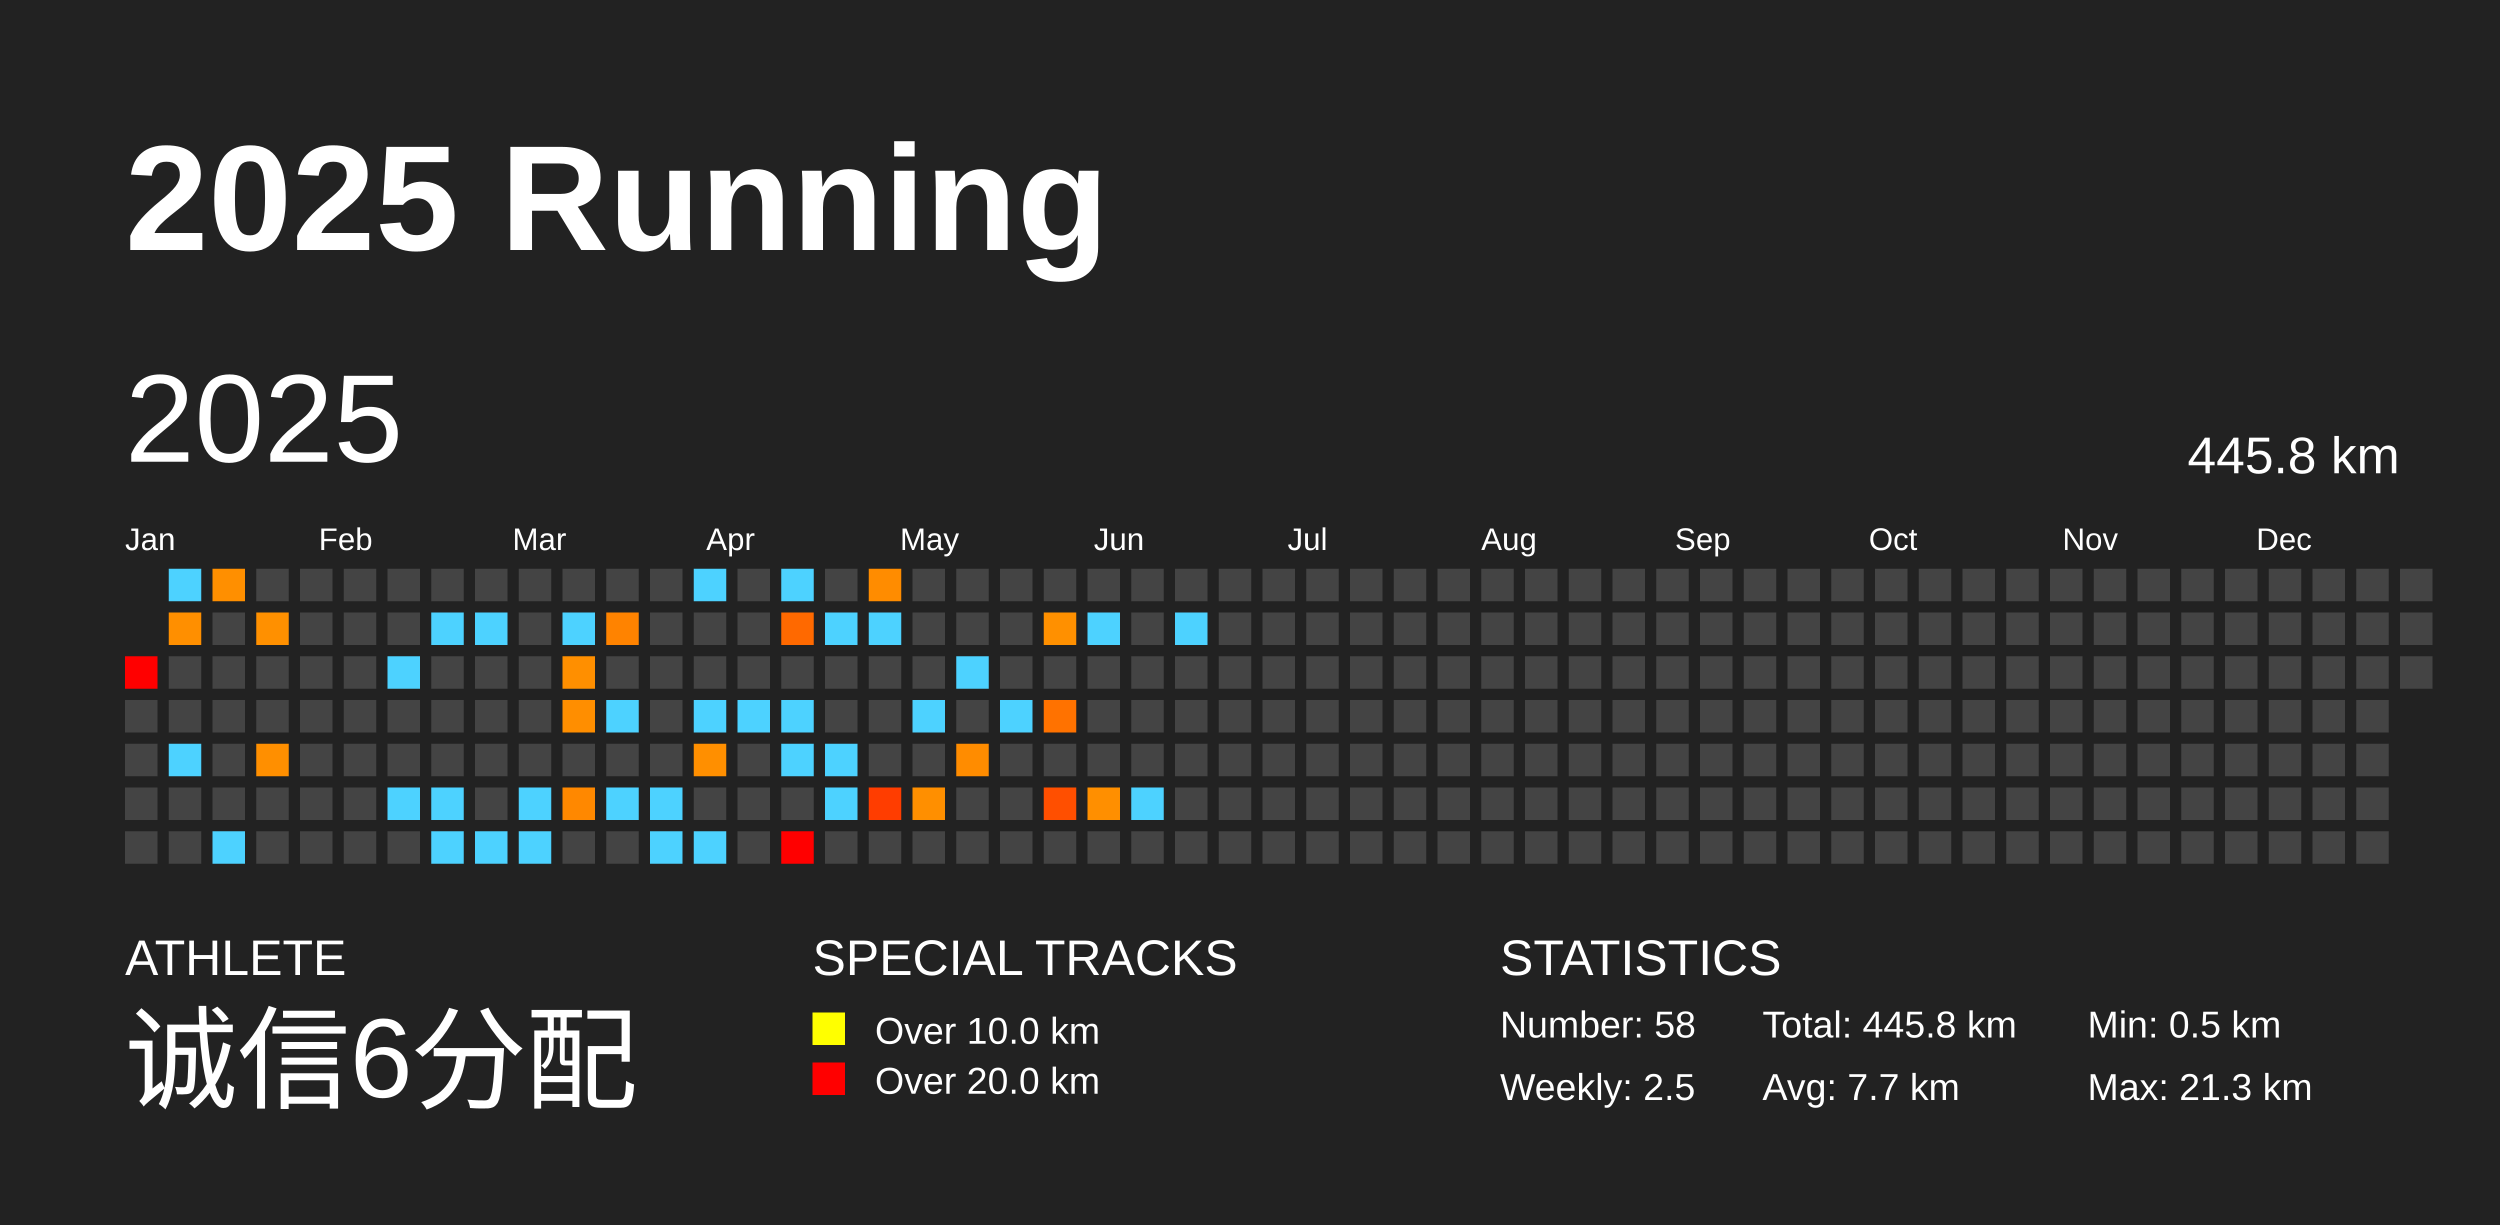
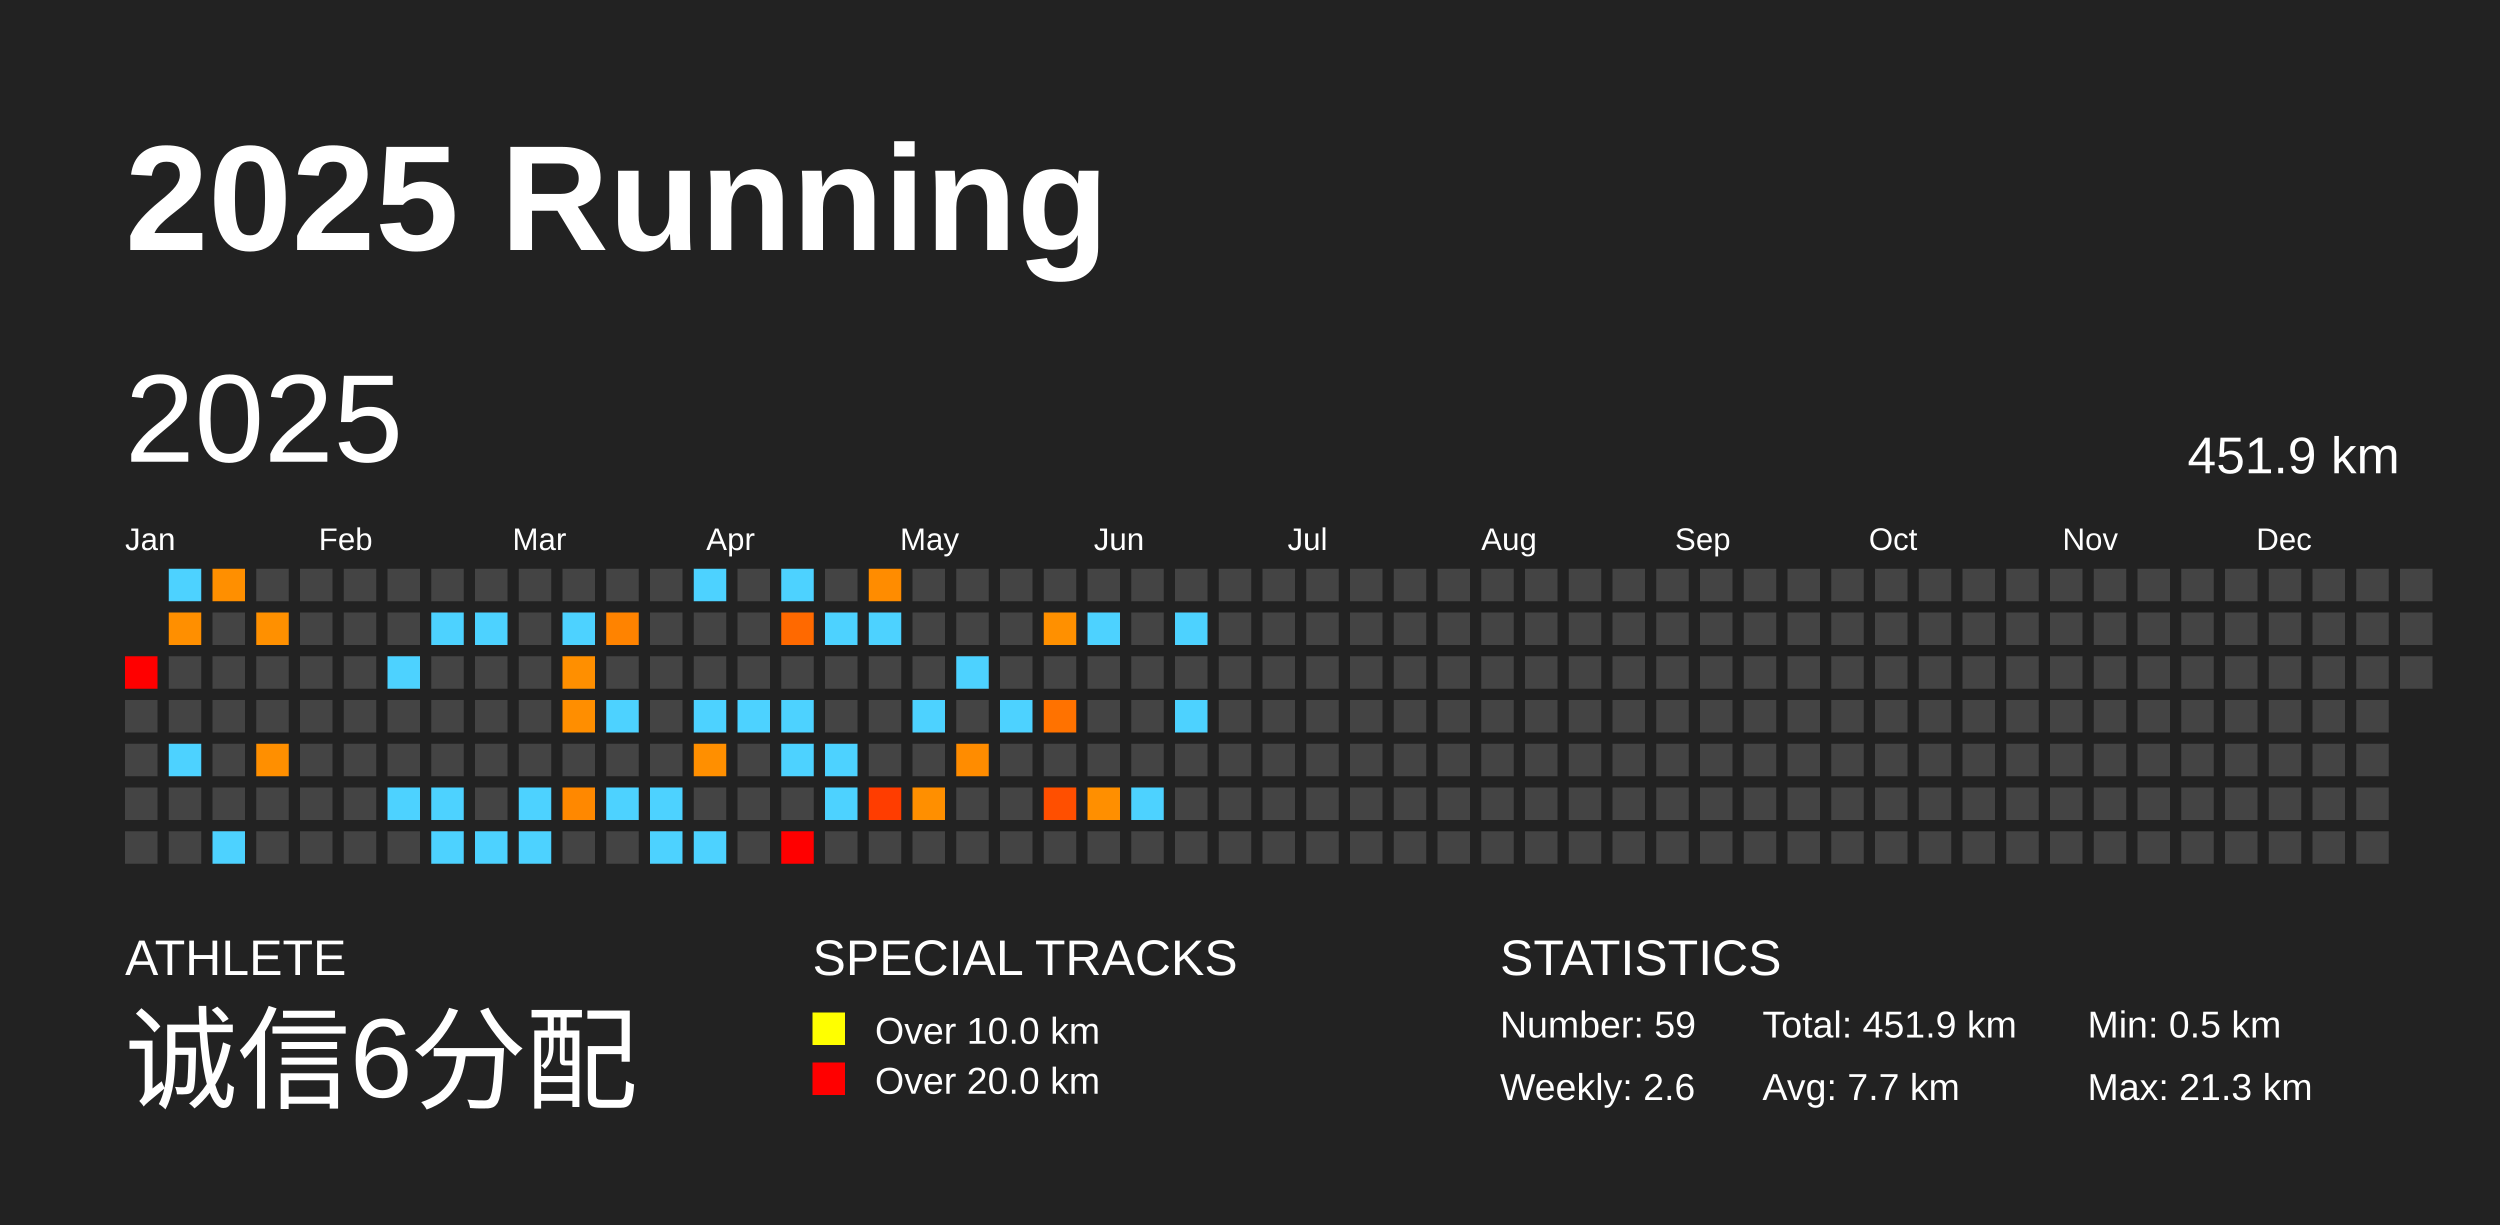
<svg xmlns="http://www.w3.org/2000/svg" baseProfile="full" height="98mm" version="1.1" viewBox="0,0,200,98" width="200mm">
  <defs />
  <rect fill="#222222" height="98" width="200" x="0" y="0" />
  <text fill="#FFFFFF" style="font-size:12px; font-family:Arial; font-weight:bold;" x="10" y="20">2025 Running</text>
  <text fill="#FFFFFF" style="font-size:4px; font-family:Arial" x="10" y="78">ATHLETE</text>
  <text fill="#FFFFFF" style="font-size:9px; font-family:Arial" x="10" y="88">诚信6分配</text>
  <text fill="#FFFFFF" style="font-size:4px; font-family:Arial" x="65" y="78">SPECIAL TRACKS</text>
  <rect fill="yellow" height="2.6" width="2.6" x="65" y="81" />
  <text fill="#FFFFFF" style="font-size:3px; font-family:Arial" x="70" y="83.5">Over 10.0 km</text>
  <rect fill="red" height="2.6" width="2.6" x="65" y="85" />
  <text fill="#FFFFFF" style="font-size:3px; font-family:Arial" x="70" y="87.5">Over 20.0 km</text>
  <text fill="#FFFFFF" style="font-size:4px; font-family:Arial" x="120" y="78">STATISTICS</text>
-   <text fill="#FFFFFF" style="font-size:3px; font-family:Arial" x="120" y="83">Number: 58</text>
-   <text fill="#FFFFFF" style="font-size:3px; font-family:Arial" x="120" y="88">Weekly: 2.5</text>
-   <text fill="#FFFFFF" style="font-size:3px; font-family:Arial" x="141" y="83">Total: 445.8 km</text>
+   <text fill="#FFFFFF" style="font-size:3px; font-family:Arial" x="120" y="83">Number: 59</text>
+   <text fill="#FFFFFF" style="font-size:3px; font-family:Arial" x="120" y="88">Weekly: 2.6</text>
+   <text fill="#FFFFFF" style="font-size:3px; font-family:Arial" x="141" y="83">Total: 451.9 km</text>
  <text fill="#FFFFFF" style="font-size:3px; font-family:Arial" x="141" y="88">Avg: 7.7 km</text>
  <text fill="#FFFFFF" style="font-size:3px; font-family:Arial" x="167" y="83">Min: 0.5 km</text>
  <text fill="#FFFFFF" style="font-size:3px; font-family:Arial" x="167" y="88">Max: 21.3 km</text>
  <text dominant-baseline="hanging" fill="#FFFFFF" style="font-size:10.0px; font-family:Arial;" x="10" y="30">2025</text>
-   <text dominant-baseline="hanging" fill="#FFFFFF" style="font-size:4.125px; font-family:Arial;" x="175" y="35">445.8 km</text>
+   <text dominant-baseline="hanging" fill="#FFFFFF" style="font-size:4.125px; font-family:Arial;" x="175" y="35">451.9 km</text>
  <text fill="#FFFFFF" style="font-size:2.5px; font-family:Arial" x="10.0" y="44">Jan</text>
  <text fill="#FFFFFF" style="font-size:2.5px; font-family:Arial" x="25.5" y="44">Feb</text>
  <text fill="#FFFFFF" style="font-size:2.5px; font-family:Arial" x="41.0" y="44">Mar</text>
  <text fill="#FFFFFF" style="font-size:2.5px; font-family:Arial" x="56.5" y="44">Apr</text>
  <text fill="#FFFFFF" style="font-size:2.5px; font-family:Arial" x="72.0" y="44">May</text>
  <text fill="#FFFFFF" style="font-size:2.5px; font-family:Arial" x="87.5" y="44">Jun</text>
  <text fill="#FFFFFF" style="font-size:2.5px; font-family:Arial" x="103.0" y="44">Jul</text>
  <text fill="#FFFFFF" style="font-size:2.5px; font-family:Arial" x="118.5" y="44">Aug</text>
  <text fill="#FFFFFF" style="font-size:2.5px; font-family:Arial" x="134.0" y="44">Sep</text>
  <text fill="#FFFFFF" style="font-size:2.5px; font-family:Arial" x="149.5" y="44">Oct</text>
  <text fill="#FFFFFF" style="font-size:2.5px; font-family:Arial" x="165.0" y="44">Nov</text>
  <text fill="#FFFFFF" style="font-size:2.5px; font-family:Arial" x="180.5" y="44">Dec</text>
  <rect fill="red" height="2.6" width="2.6" x="10.0" y="52.5" />
  <rect fill="#444444" height="2.6" width="2.6" x="10.0" y="56.0" />
  <rect fill="#444444" height="2.6" width="2.6" x="10.0" y="59.5" />
  <rect fill="#444444" height="2.6" width="2.6" x="10.0" y="63.0" />
  <rect fill="#444444" height="2.6" width="2.6" x="10.0" y="66.5" />
  <rect fill="#4dd2ff" height="2.6" width="2.6" x="13.5" y="45.5" />
  <rect fill="#ff8f00" height="2.6" width="2.6" x="13.5" y="49.0" />
  <rect fill="#444444" height="2.6" width="2.6" x="13.5" y="52.5" />
  <rect fill="#444444" height="2.6" width="2.6" x="13.5" y="56.0" />
  <rect fill="#4dd2ff" height="2.6" width="2.6" x="13.5" y="59.5" />
  <rect fill="#444444" height="2.6" width="2.6" x="13.5" y="63.0" />
  <rect fill="#444444" height="2.6" width="2.6" x="13.5" y="66.5" />
  <rect fill="#ff8f00" height="2.6" width="2.6" x="17.0" y="45.5" />
  <rect fill="#444444" height="2.6" width="2.6" x="17.0" y="49.0" />
  <rect fill="#444444" height="2.6" width="2.6" x="17.0" y="52.5" />
  <rect fill="#444444" height="2.6" width="2.6" x="17.0" y="56.0" />
  <rect fill="#444444" height="2.6" width="2.6" x="17.0" y="59.5" />
  <rect fill="#444444" height="2.6" width="2.6" x="17.0" y="63.0" />
  <rect fill="#4dd2ff" height="2.6" width="2.6" x="17.0" y="66.5" />
  <rect fill="#444444" height="2.6" width="2.6" x="20.5" y="45.5" />
  <rect fill="#ff9000" height="2.6" width="2.6" x="20.5" y="49.0" />
  <rect fill="#444444" height="2.6" width="2.6" x="20.5" y="52.5" />
  <rect fill="#444444" height="2.6" width="2.6" x="20.5" y="56.0" />
  <rect fill="#ff8f00" height="2.6" width="2.6" x="20.5" y="59.5" />
  <rect fill="#444444" height="2.6" width="2.6" x="20.5" y="63.0" />
  <rect fill="#444444" height="2.6" width="2.6" x="20.5" y="66.5" />
  <rect fill="#444444" height="2.6" width="2.6" x="24.0" y="45.5" />
  <rect fill="#444444" height="2.6" width="2.6" x="24.0" y="49.0" />
  <rect fill="#444444" height="2.6" width="2.6" x="24.0" y="52.5" />
  <rect fill="#444444" height="2.6" width="2.6" x="24.0" y="56.0" />
  <rect fill="#444444" height="2.6" width="2.6" x="24.0" y="59.5" />
  <rect fill="#444444" height="2.6" width="2.6" x="24.0" y="63.0" />
  <rect fill="#444444" height="2.6" width="2.6" x="24.0" y="66.5" />
  <rect fill="#444444" height="2.6" width="2.6" x="27.5" y="45.5" />
  <rect fill="#444444" height="2.6" width="2.6" x="27.5" y="49.0" />
  <rect fill="#444444" height="2.6" width="2.6" x="27.5" y="52.5" />
  <rect fill="#444444" height="2.6" width="2.6" x="27.5" y="56.0" />
  <rect fill="#444444" height="2.6" width="2.6" x="27.5" y="59.5" />
  <rect fill="#444444" height="2.6" width="2.6" x="27.5" y="63.0" />
  <rect fill="#444444" height="2.6" width="2.6" x="27.5" y="66.5" />
  <rect fill="#444444" height="2.6" width="2.6" x="31.0" y="45.5" />
  <rect fill="#444444" height="2.6" width="2.6" x="31.0" y="49.0" />
  <rect fill="#4dd2ff" height="2.6" width="2.6" x="31.0" y="52.5" />
  <rect fill="#444444" height="2.6" width="2.6" x="31.0" y="56.0" />
  <rect fill="#444444" height="2.6" width="2.6" x="31.0" y="59.5" />
  <rect fill="#4dd2ff" height="2.6" width="2.6" x="31.0" y="63.0" />
  <rect fill="#444444" height="2.6" width="2.6" x="31.0" y="66.5" />
  <rect fill="#444444" height="2.6" width="2.6" x="34.5" y="45.5" />
  <rect fill="#4dd2ff" height="2.6" width="2.6" x="34.5" y="49.0" />
  <rect fill="#444444" height="2.6" width="2.6" x="34.5" y="52.5" />
  <rect fill="#444444" height="2.6" width="2.6" x="34.5" y="56.0" />
  <rect fill="#444444" height="2.6" width="2.6" x="34.5" y="59.5" />
  <rect fill="#4dd2ff" height="2.6" width="2.6" x="34.5" y="63.0" />
  <rect fill="#4dd2ff" height="2.6" width="2.6" x="34.5" y="66.5" />
  <rect fill="#444444" height="2.6" width="2.6" x="38.0" y="45.5" />
  <rect fill="#4dd2ff" height="2.6" width="2.6" x="38.0" y="49.0" />
  <rect fill="#444444" height="2.6" width="2.6" x="38.0" y="52.5" />
  <rect fill="#444444" height="2.6" width="2.6" x="38.0" y="56.0" />
  <rect fill="#444444" height="2.6" width="2.6" x="38.0" y="59.5" />
  <rect fill="#444444" height="2.6" width="2.6" x="38.0" y="63.0" />
  <rect fill="#4dd2ff" height="2.6" width="2.6" x="38.0" y="66.5" />
  <rect fill="#444444" height="2.6" width="2.6" x="41.5" y="45.5" />
  <rect fill="#444444" height="2.6" width="2.6" x="41.5" y="49.0" />
  <rect fill="#444444" height="2.6" width="2.6" x="41.5" y="52.5" />
  <rect fill="#444444" height="2.6" width="2.6" x="41.5" y="56.0" />
  <rect fill="#444444" height="2.6" width="2.6" x="41.5" y="59.5" />
  <rect fill="#4dd2ff" height="2.6" width="2.6" x="41.5" y="63.0" />
  <rect fill="#4dd2ff" height="2.6" width="2.6" x="41.5" y="66.5" />
  <rect fill="#444444" height="2.6" width="2.6" x="45.0" y="45.5" />
  <rect fill="#4dd2ff" height="2.6" width="2.6" x="45.0" y="49.0" />
  <rect fill="#ff8f00" height="2.6" width="2.6" x="45.0" y="52.5" />
  <rect fill="#ff8e00" height="2.6" width="2.6" x="45.0" y="56.0" />
  <rect fill="#444444" height="2.6" width="2.6" x="45.0" y="59.5" />
  <rect fill="#ff8800" height="2.6" width="2.6" x="45.0" y="63.0" />
  <rect fill="#444444" height="2.6" width="2.6" x="45.0" y="66.5" />
  <rect fill="#444444" height="2.6" width="2.6" x="48.5" y="45.5" />
  <rect fill="#ff8300" height="2.6" width="2.6" x="48.5" y="49.0" />
  <rect fill="#444444" height="2.6" width="2.6" x="48.5" y="52.5" />
  <rect fill="#4dd2ff" height="2.6" width="2.6" x="48.5" y="56.0" />
  <rect fill="#444444" height="2.6" width="2.6" x="48.5" y="59.5" />
  <rect fill="#4dd2ff" height="2.6" width="2.6" x="48.5" y="63.0" />
  <rect fill="#444444" height="2.6" width="2.6" x="48.5" y="66.5" />
  <rect fill="#444444" height="2.6" width="2.6" x="52.0" y="45.5" />
  <rect fill="#444444" height="2.6" width="2.6" x="52.0" y="49.0" />
  <rect fill="#444444" height="2.6" width="2.6" x="52.0" y="52.5" />
  <rect fill="#444444" height="2.6" width="2.6" x="52.0" y="56.0" />
  <rect fill="#444444" height="2.6" width="2.6" x="52.0" y="59.5" />
  <rect fill="#4dd2ff" height="2.6" width="2.6" x="52.0" y="63.0" />
  <rect fill="#4dd2ff" height="2.6" width="2.6" x="52.0" y="66.5" />
  <rect fill="#4dd2ff" height="2.6" width="2.6" x="55.5" y="45.5" />
  <rect fill="#444444" height="2.6" width="2.6" x="55.5" y="49.0" />
  <rect fill="#444444" height="2.6" width="2.6" x="55.5" y="52.5" />
  <rect fill="#4dd2ff" height="2.6" width="2.6" x="55.5" y="56.0" />
  <rect fill="#ff8f00" height="2.6" width="2.6" x="55.5" y="59.5" />
  <rect fill="#444444" height="2.6" width="2.6" x="55.5" y="63.0" />
  <rect fill="#4dd2ff" height="2.6" width="2.6" x="55.5" y="66.5" />
  <rect fill="#444444" height="2.6" width="2.6" x="59.0" y="45.5" />
  <rect fill="#444444" height="2.6" width="2.6" x="59.0" y="49.0" />
  <rect fill="#444444" height="2.6" width="2.6" x="59.0" y="52.5" />
  <rect fill="#4dd2ff" height="2.6" width="2.6" x="59.0" y="56.0" />
  <rect fill="#444444" height="2.6" width="2.6" x="59.0" y="59.5" />
  <rect fill="#444444" height="2.6" width="2.6" x="59.0" y="63.0" />
  <rect fill="#444444" height="2.6" width="2.6" x="59.0" y="66.5" />
  <rect fill="#4dd2ff" height="2.6" width="2.6" x="62.5" y="45.5" />
  <rect fill="#ff6900" height="2.6" width="2.6" x="62.5" y="49.0" />
  <rect fill="#444444" height="2.6" width="2.6" x="62.5" y="52.5" />
  <rect fill="#4dd2ff" height="2.6" width="2.6" x="62.5" y="56.0" />
  <rect fill="#4dd2ff" height="2.6" width="2.6" x="62.5" y="59.5" />
  <rect fill="#444444" height="2.6" width="2.6" x="62.5" y="63.0" />
  <rect fill="red" height="2.6" width="2.6" x="62.5" y="66.5" />
  <rect fill="#444444" height="2.6" width="2.6" x="66.0" y="45.5" />
  <rect fill="#4dd2ff" height="2.6" width="2.6" x="66.0" y="49.0" />
  <rect fill="#444444" height="2.6" width="2.6" x="66.0" y="52.5" />
  <rect fill="#444444" height="2.6" width="2.6" x="66.0" y="56.0" />
  <rect fill="#4dd2ff" height="2.6" width="2.6" x="66.0" y="59.5" />
  <rect fill="#4dd2ff" height="2.6" width="2.6" x="66.0" y="63.0" />
  <rect fill="#444444" height="2.6" width="2.6" x="66.0" y="66.5" />
  <rect fill="#ff8c00" height="2.6" width="2.6" x="69.5" y="45.5" />
  <rect fill="#4dd2ff" height="2.6" width="2.6" x="69.5" y="49.0" />
  <rect fill="#444444" height="2.6" width="2.6" x="69.5" y="52.5" />
  <rect fill="#444444" height="2.6" width="2.6" x="69.5" y="56.0" />
  <rect fill="#444444" height="2.6" width="2.6" x="69.5" y="59.5" />
  <rect fill="#ff3d00" height="2.6" width="2.6" x="69.5" y="63.0" />
  <rect fill="#444444" height="2.6" width="2.6" x="69.5" y="66.5" />
  <rect fill="#444444" height="2.6" width="2.6" x="73.0" y="45.5" />
  <rect fill="#444444" height="2.6" width="2.6" x="73.0" y="49.0" />
  <rect fill="#444444" height="2.6" width="2.6" x="73.0" y="52.5" />
  <rect fill="#4dd2ff" height="2.6" width="2.6" x="73.0" y="56.0" />
  <rect fill="#444444" height="2.6" width="2.6" x="73.0" y="59.5" />
  <rect fill="#ff8f00" height="2.6" width="2.6" x="73.0" y="63.0" />
  <rect fill="#444444" height="2.6" width="2.6" x="73.0" y="66.5" />
  <rect fill="#444444" height="2.6" width="2.6" x="76.5" y="45.5" />
  <rect fill="#444444" height="2.6" width="2.6" x="76.5" y="49.0" />
  <rect fill="#4dd2ff" height="2.6" width="2.6" x="76.5" y="52.5" />
  <rect fill="#444444" height="2.6" width="2.6" x="76.5" y="56.0" />
  <rect fill="#ff8c00" height="2.6" width="2.6" x="76.5" y="59.5" />
  <rect fill="#444444" height="2.6" width="2.6" x="76.5" y="63.0" />
  <rect fill="#444444" height="2.6" width="2.6" x="76.5" y="66.5" />
  <rect fill="#444444" height="2.6" width="2.6" x="80.0" y="45.5" />
  <rect fill="#444444" height="2.6" width="2.6" x="80.0" y="49.0" />
  <rect fill="#444444" height="2.6" width="2.6" x="80.0" y="52.5" />
  <rect fill="#4dd2ff" height="2.6" width="2.6" x="80.0" y="56.0" />
  <rect fill="#444444" height="2.6" width="2.6" x="80.0" y="59.5" />
  <rect fill="#444444" height="2.6" width="2.6" x="80.0" y="63.0" />
  <rect fill="#444444" height="2.6" width="2.6" x="80.0" y="66.5" />
  <rect fill="#444444" height="2.6" width="2.6" x="83.5" y="45.5" />
  <rect fill="#ff9000" height="2.6" width="2.6" x="83.5" y="49.0" />
  <rect fill="#444444" height="2.6" width="2.6" x="83.5" y="52.5" />
  <rect fill="#ff7200" height="2.6" width="2.6" x="83.5" y="56.0" />
  <rect fill="#444444" height="2.6" width="2.6" x="83.5" y="59.5" />
  <rect fill="#ff4f00" height="2.6" width="2.6" x="83.5" y="63.0" />
  <rect fill="#444444" height="2.6" width="2.6" x="83.5" y="66.5" />
  <rect fill="#444444" height="2.6" width="2.6" x="87.0" y="45.5" />
  <rect fill="#4dd2ff" height="2.6" width="2.6" x="87.0" y="49.0" />
  <rect fill="#444444" height="2.6" width="2.6" x="87.0" y="52.5" />
  <rect fill="#444444" height="2.6" width="2.6" x="87.0" y="56.0" />
  <rect fill="#444444" height="2.6" width="2.6" x="87.0" y="59.5" />
  <rect fill="#ff8f00" height="2.6" width="2.6" x="87.0" y="63.0" />
  <rect fill="#444444" height="2.6" width="2.6" x="87.0" y="66.5" />
  <rect fill="#444444" height="2.6" width="2.6" x="90.5" y="45.5" />
  <rect fill="#444444" height="2.6" width="2.6" x="90.5" y="49.0" />
  <rect fill="#444444" height="2.6" width="2.6" x="90.5" y="52.5" />
  <rect fill="#444444" height="2.6" width="2.6" x="90.5" y="56.0" />
  <rect fill="#444444" height="2.6" width="2.6" x="90.5" y="59.5" />
  <rect fill="#4dd2ff" height="2.6" width="2.6" x="90.5" y="63.0" />
  <rect fill="#444444" height="2.6" width="2.6" x="90.5" y="66.5" />
  <rect fill="#444444" height="2.6" width="2.6" x="94.0" y="45.5" />
  <rect fill="#4dd2ff" height="2.6" width="2.6" x="94.0" y="49.0" />
  <rect fill="#444444" height="2.6" width="2.6" x="94.0" y="52.5" />
-   <rect fill="#444444" height="2.6" width="2.6" x="94.0" y="56.0" />
+   <rect fill="#4dd2ff" height="2.6" width="2.6" x="94.0" y="56.0" />
  <rect fill="#444444" height="2.6" width="2.6" x="94.0" y="59.5" />
  <rect fill="#444444" height="2.6" width="2.6" x="94.0" y="63.0" />
  <rect fill="#444444" height="2.6" width="2.6" x="94.0" y="66.5" />
  <rect fill="#444444" height="2.6" width="2.6" x="97.5" y="45.5" />
  <rect fill="#444444" height="2.6" width="2.6" x="97.5" y="49.0" />
  <rect fill="#444444" height="2.6" width="2.6" x="97.5" y="52.5" />
  <rect fill="#444444" height="2.6" width="2.6" x="97.5" y="56.0" />
  <rect fill="#444444" height="2.6" width="2.6" x="97.5" y="59.5" />
  <rect fill="#444444" height="2.6" width="2.6" x="97.5" y="63.0" />
  <rect fill="#444444" height="2.6" width="2.6" x="97.5" y="66.5" />
  <rect fill="#444444" height="2.6" width="2.6" x="101.0" y="45.5" />
  <rect fill="#444444" height="2.6" width="2.6" x="101.0" y="49.0" />
  <rect fill="#444444" height="2.6" width="2.6" x="101.0" y="52.5" />
  <rect fill="#444444" height="2.6" width="2.6" x="101.0" y="56.0" />
  <rect fill="#444444" height="2.6" width="2.6" x="101.0" y="59.5" />
  <rect fill="#444444" height="2.6" width="2.6" x="101.0" y="63.0" />
  <rect fill="#444444" height="2.6" width="2.6" x="101.0" y="66.5" />
  <rect fill="#444444" height="2.6" width="2.6" x="104.5" y="45.5" />
  <rect fill="#444444" height="2.6" width="2.6" x="104.5" y="49.0" />
  <rect fill="#444444" height="2.6" width="2.6" x="104.5" y="52.5" />
  <rect fill="#444444" height="2.6" width="2.6" x="104.5" y="56.0" />
  <rect fill="#444444" height="2.6" width="2.6" x="104.5" y="59.5" />
  <rect fill="#444444" height="2.6" width="2.6" x="104.5" y="63.0" />
  <rect fill="#444444" height="2.6" width="2.6" x="104.5" y="66.5" />
  <rect fill="#444444" height="2.6" width="2.6" x="108.0" y="45.5" />
  <rect fill="#444444" height="2.6" width="2.6" x="108.0" y="49.0" />
  <rect fill="#444444" height="2.6" width="2.6" x="108.0" y="52.5" />
  <rect fill="#444444" height="2.6" width="2.6" x="108.0" y="56.0" />
  <rect fill="#444444" height="2.6" width="2.6" x="108.0" y="59.5" />
  <rect fill="#444444" height="2.6" width="2.6" x="108.0" y="63.0" />
  <rect fill="#444444" height="2.6" width="2.6" x="108.0" y="66.5" />
  <rect fill="#444444" height="2.6" width="2.6" x="111.5" y="45.5" />
  <rect fill="#444444" height="2.6" width="2.6" x="111.5" y="49.0" />
  <rect fill="#444444" height="2.6" width="2.6" x="111.5" y="52.5" />
  <rect fill="#444444" height="2.6" width="2.6" x="111.5" y="56.0" />
  <rect fill="#444444" height="2.6" width="2.6" x="111.5" y="59.5" />
  <rect fill="#444444" height="2.6" width="2.6" x="111.5" y="63.0" />
  <rect fill="#444444" height="2.6" width="2.6" x="111.5" y="66.5" />
  <rect fill="#444444" height="2.6" width="2.6" x="115.0" y="45.5" />
  <rect fill="#444444" height="2.6" width="2.6" x="115.0" y="49.0" />
  <rect fill="#444444" height="2.6" width="2.6" x="115.0" y="52.5" />
  <rect fill="#444444" height="2.6" width="2.6" x="115.0" y="56.0" />
  <rect fill="#444444" height="2.6" width="2.6" x="115.0" y="59.5" />
  <rect fill="#444444" height="2.6" width="2.6" x="115.0" y="63.0" />
  <rect fill="#444444" height="2.6" width="2.6" x="115.0" y="66.5" />
  <rect fill="#444444" height="2.6" width="2.6" x="118.5" y="45.5" />
  <rect fill="#444444" height="2.6" width="2.6" x="118.5" y="49.0" />
  <rect fill="#444444" height="2.6" width="2.6" x="118.5" y="52.5" />
  <rect fill="#444444" height="2.6" width="2.6" x="118.5" y="56.0" />
  <rect fill="#444444" height="2.6" width="2.6" x="118.5" y="59.5" />
  <rect fill="#444444" height="2.6" width="2.6" x="118.5" y="63.0" />
  <rect fill="#444444" height="2.6" width="2.6" x="118.5" y="66.5" />
  <rect fill="#444444" height="2.6" width="2.6" x="122.0" y="45.5" />
  <rect fill="#444444" height="2.6" width="2.6" x="122.0" y="49.0" />
  <rect fill="#444444" height="2.6" width="2.6" x="122.0" y="52.5" />
  <rect fill="#444444" height="2.6" width="2.6" x="122.0" y="56.0" />
  <rect fill="#444444" height="2.6" width="2.6" x="122.0" y="59.5" />
  <rect fill="#444444" height="2.6" width="2.6" x="122.0" y="63.0" />
  <rect fill="#444444" height="2.6" width="2.6" x="122.0" y="66.5" />
  <rect fill="#444444" height="2.6" width="2.6" x="125.5" y="45.5" />
  <rect fill="#444444" height="2.6" width="2.6" x="125.5" y="49.0" />
  <rect fill="#444444" height="2.6" width="2.6" x="125.5" y="52.5" />
  <rect fill="#444444" height="2.6" width="2.6" x="125.5" y="56.0" />
  <rect fill="#444444" height="2.6" width="2.6" x="125.5" y="59.5" />
  <rect fill="#444444" height="2.6" width="2.6" x="125.5" y="63.0" />
  <rect fill="#444444" height="2.6" width="2.6" x="125.5" y="66.5" />
  <rect fill="#444444" height="2.6" width="2.6" x="129.0" y="45.5" />
  <rect fill="#444444" height="2.6" width="2.6" x="129.0" y="49.0" />
  <rect fill="#444444" height="2.6" width="2.6" x="129.0" y="52.5" />
  <rect fill="#444444" height="2.6" width="2.6" x="129.0" y="56.0" />
  <rect fill="#444444" height="2.6" width="2.6" x="129.0" y="59.5" />
  <rect fill="#444444" height="2.6" width="2.6" x="129.0" y="63.0" />
  <rect fill="#444444" height="2.6" width="2.6" x="129.0" y="66.5" />
  <rect fill="#444444" height="2.6" width="2.6" x="132.5" y="45.5" />
  <rect fill="#444444" height="2.6" width="2.6" x="132.5" y="49.0" />
  <rect fill="#444444" height="2.6" width="2.6" x="132.5" y="52.5" />
  <rect fill="#444444" height="2.6" width="2.6" x="132.5" y="56.0" />
  <rect fill="#444444" height="2.6" width="2.6" x="132.5" y="59.5" />
  <rect fill="#444444" height="2.6" width="2.6" x="132.5" y="63.0" />
  <rect fill="#444444" height="2.6" width="2.6" x="132.5" y="66.5" />
  <rect fill="#444444" height="2.6" width="2.6" x="136.0" y="45.5" />
  <rect fill="#444444" height="2.6" width="2.6" x="136.0" y="49.0" />
  <rect fill="#444444" height="2.6" width="2.6" x="136.0" y="52.5" />
  <rect fill="#444444" height="2.6" width="2.6" x="136.0" y="56.0" />
  <rect fill="#444444" height="2.6" width="2.6" x="136.0" y="59.5" />
  <rect fill="#444444" height="2.6" width="2.6" x="136.0" y="63.0" />
  <rect fill="#444444" height="2.6" width="2.6" x="136.0" y="66.5" />
  <rect fill="#444444" height="2.6" width="2.6" x="139.5" y="45.5" />
  <rect fill="#444444" height="2.6" width="2.6" x="139.5" y="49.0" />
  <rect fill="#444444" height="2.6" width="2.6" x="139.5" y="52.5" />
  <rect fill="#444444" height="2.6" width="2.6" x="139.5" y="56.0" />
  <rect fill="#444444" height="2.6" width="2.6" x="139.5" y="59.5" />
  <rect fill="#444444" height="2.6" width="2.6" x="139.5" y="63.0" />
  <rect fill="#444444" height="2.6" width="2.6" x="139.5" y="66.5" />
  <rect fill="#444444" height="2.6" width="2.6" x="143.0" y="45.5" />
  <rect fill="#444444" height="2.6" width="2.6" x="143.0" y="49.0" />
  <rect fill="#444444" height="2.6" width="2.6" x="143.0" y="52.5" />
  <rect fill="#444444" height="2.6" width="2.6" x="143.0" y="56.0" />
  <rect fill="#444444" height="2.6" width="2.6" x="143.0" y="59.5" />
  <rect fill="#444444" height="2.6" width="2.6" x="143.0" y="63.0" />
  <rect fill="#444444" height="2.6" width="2.6" x="143.0" y="66.5" />
  <rect fill="#444444" height="2.6" width="2.6" x="146.5" y="45.5" />
  <rect fill="#444444" height="2.6" width="2.6" x="146.5" y="49.0" />
  <rect fill="#444444" height="2.6" width="2.6" x="146.5" y="52.5" />
  <rect fill="#444444" height="2.6" width="2.6" x="146.5" y="56.0" />
  <rect fill="#444444" height="2.6" width="2.6" x="146.5" y="59.5" />
  <rect fill="#444444" height="2.6" width="2.6" x="146.5" y="63.0" />
  <rect fill="#444444" height="2.6" width="2.6" x="146.5" y="66.5" />
  <rect fill="#444444" height="2.6" width="2.6" x="150.0" y="45.5" />
  <rect fill="#444444" height="2.6" width="2.6" x="150.0" y="49.0" />
  <rect fill="#444444" height="2.6" width="2.6" x="150.0" y="52.5" />
  <rect fill="#444444" height="2.6" width="2.6" x="150.0" y="56.0" />
  <rect fill="#444444" height="2.6" width="2.6" x="150.0" y="59.5" />
  <rect fill="#444444" height="2.6" width="2.6" x="150.0" y="63.0" />
  <rect fill="#444444" height="2.6" width="2.6" x="150.0" y="66.5" />
  <rect fill="#444444" height="2.6" width="2.6" x="153.5" y="45.5" />
  <rect fill="#444444" height="2.6" width="2.6" x="153.5" y="49.0" />
  <rect fill="#444444" height="2.6" width="2.6" x="153.5" y="52.5" />
  <rect fill="#444444" height="2.6" width="2.6" x="153.5" y="56.0" />
  <rect fill="#444444" height="2.6" width="2.6" x="153.5" y="59.5" />
  <rect fill="#444444" height="2.6" width="2.6" x="153.5" y="63.0" />
  <rect fill="#444444" height="2.6" width="2.6" x="153.5" y="66.5" />
  <rect fill="#444444" height="2.6" width="2.6" x="157.0" y="45.5" />
  <rect fill="#444444" height="2.6" width="2.6" x="157.0" y="49.0" />
  <rect fill="#444444" height="2.6" width="2.6" x="157.0" y="52.5" />
  <rect fill="#444444" height="2.6" width="2.6" x="157.0" y="56.0" />
  <rect fill="#444444" height="2.6" width="2.6" x="157.0" y="59.5" />
  <rect fill="#444444" height="2.6" width="2.6" x="157.0" y="63.0" />
  <rect fill="#444444" height="2.6" width="2.6" x="157.0" y="66.5" />
  <rect fill="#444444" height="2.6" width="2.6" x="160.5" y="45.5" />
  <rect fill="#444444" height="2.6" width="2.6" x="160.5" y="49.0" />
  <rect fill="#444444" height="2.6" width="2.6" x="160.5" y="52.5" />
  <rect fill="#444444" height="2.6" width="2.6" x="160.5" y="56.0" />
  <rect fill="#444444" height="2.6" width="2.6" x="160.5" y="59.5" />
  <rect fill="#444444" height="2.6" width="2.6" x="160.5" y="63.0" />
  <rect fill="#444444" height="2.6" width="2.6" x="160.5" y="66.5" />
  <rect fill="#444444" height="2.6" width="2.6" x="164.0" y="45.5" />
  <rect fill="#444444" height="2.6" width="2.6" x="164.0" y="49.0" />
  <rect fill="#444444" height="2.6" width="2.6" x="164.0" y="52.5" />
  <rect fill="#444444" height="2.6" width="2.6" x="164.0" y="56.0" />
  <rect fill="#444444" height="2.6" width="2.6" x="164.0" y="59.5" />
  <rect fill="#444444" height="2.6" width="2.6" x="164.0" y="63.0" />
  <rect fill="#444444" height="2.6" width="2.6" x="164.0" y="66.5" />
  <rect fill="#444444" height="2.6" width="2.6" x="167.5" y="45.5" />
  <rect fill="#444444" height="2.6" width="2.6" x="167.5" y="49.0" />
  <rect fill="#444444" height="2.6" width="2.6" x="167.5" y="52.5" />
  <rect fill="#444444" height="2.6" width="2.6" x="167.5" y="56.0" />
  <rect fill="#444444" height="2.6" width="2.6" x="167.5" y="59.5" />
  <rect fill="#444444" height="2.6" width="2.6" x="167.5" y="63.0" />
  <rect fill="#444444" height="2.6" width="2.6" x="167.5" y="66.5" />
  <rect fill="#444444" height="2.6" width="2.6" x="171.0" y="45.5" />
  <rect fill="#444444" height="2.6" width="2.6" x="171.0" y="49.0" />
  <rect fill="#444444" height="2.6" width="2.6" x="171.0" y="52.5" />
  <rect fill="#444444" height="2.6" width="2.6" x="171.0" y="56.0" />
  <rect fill="#444444" height="2.6" width="2.6" x="171.0" y="59.5" />
  <rect fill="#444444" height="2.6" width="2.6" x="171.0" y="63.0" />
  <rect fill="#444444" height="2.6" width="2.6" x="171.0" y="66.5" />
  <rect fill="#444444" height="2.6" width="2.6" x="174.5" y="45.5" />
  <rect fill="#444444" height="2.6" width="2.6" x="174.5" y="49.0" />
  <rect fill="#444444" height="2.6" width="2.6" x="174.5" y="52.5" />
  <rect fill="#444444" height="2.6" width="2.6" x="174.5" y="56.0" />
  <rect fill="#444444" height="2.6" width="2.6" x="174.5" y="59.5" />
  <rect fill="#444444" height="2.6" width="2.6" x="174.5" y="63.0" />
  <rect fill="#444444" height="2.6" width="2.6" x="174.5" y="66.5" />
  <rect fill="#444444" height="2.6" width="2.6" x="178.0" y="45.5" />
  <rect fill="#444444" height="2.6" width="2.6" x="178.0" y="49.0" />
  <rect fill="#444444" height="2.6" width="2.6" x="178.0" y="52.5" />
  <rect fill="#444444" height="2.6" width="2.6" x="178.0" y="56.0" />
  <rect fill="#444444" height="2.6" width="2.6" x="178.0" y="59.5" />
  <rect fill="#444444" height="2.6" width="2.6" x="178.0" y="63.0" />
  <rect fill="#444444" height="2.6" width="2.6" x="178.0" y="66.5" />
  <rect fill="#444444" height="2.6" width="2.6" x="181.5" y="45.5" />
  <rect fill="#444444" height="2.6" width="2.6" x="181.5" y="49.0" />
  <rect fill="#444444" height="2.6" width="2.6" x="181.5" y="52.5" />
  <rect fill="#444444" height="2.6" width="2.6" x="181.5" y="56.0" />
  <rect fill="#444444" height="2.6" width="2.6" x="181.5" y="59.5" />
  <rect fill="#444444" height="2.6" width="2.6" x="181.5" y="63.0" />
  <rect fill="#444444" height="2.6" width="2.6" x="181.5" y="66.5" />
  <rect fill="#444444" height="2.6" width="2.6" x="185.0" y="45.5" />
  <rect fill="#444444" height="2.6" width="2.6" x="185.0" y="49.0" />
  <rect fill="#444444" height="2.6" width="2.6" x="185.0" y="52.5" />
  <rect fill="#444444" height="2.6" width="2.6" x="185.0" y="56.0" />
  <rect fill="#444444" height="2.6" width="2.6" x="185.0" y="59.5" />
  <rect fill="#444444" height="2.6" width="2.6" x="185.0" y="63.0" />
  <rect fill="#444444" height="2.6" width="2.6" x="185.0" y="66.5" />
  <rect fill="#444444" height="2.6" width="2.6" x="188.5" y="45.5" />
  <rect fill="#444444" height="2.6" width="2.6" x="188.5" y="49.0" />
  <rect fill="#444444" height="2.6" width="2.6" x="188.5" y="52.5" />
  <rect fill="#444444" height="2.6" width="2.6" x="188.5" y="56.0" />
  <rect fill="#444444" height="2.6" width="2.6" x="188.5" y="59.5" />
  <rect fill="#444444" height="2.6" width="2.6" x="188.5" y="63.0" />
  <rect fill="#444444" height="2.6" width="2.6" x="188.5" y="66.5" />
  <rect fill="#444444" height="2.6" width="2.6" x="192.0" y="45.5" />
  <rect fill="#444444" height="2.6" width="2.6" x="192.0" y="49.0" />
  <rect fill="#444444" height="2.6" width="2.6" x="192.0" y="52.5" />
</svg>
